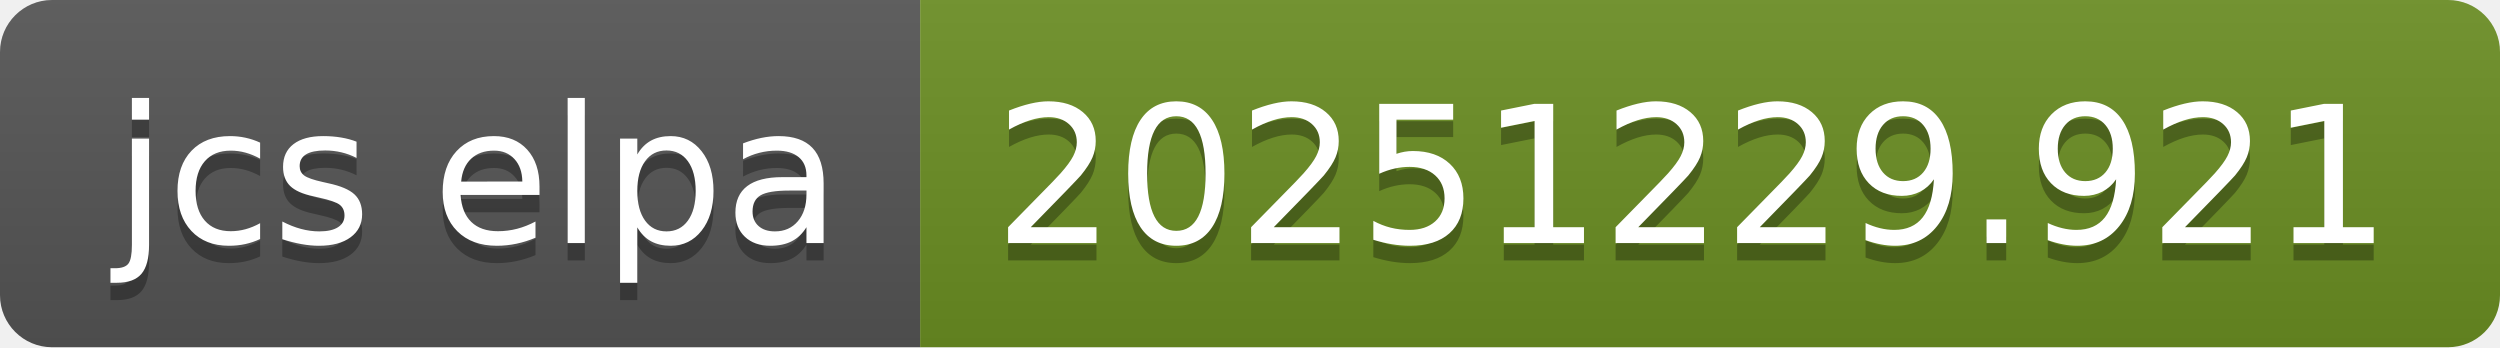
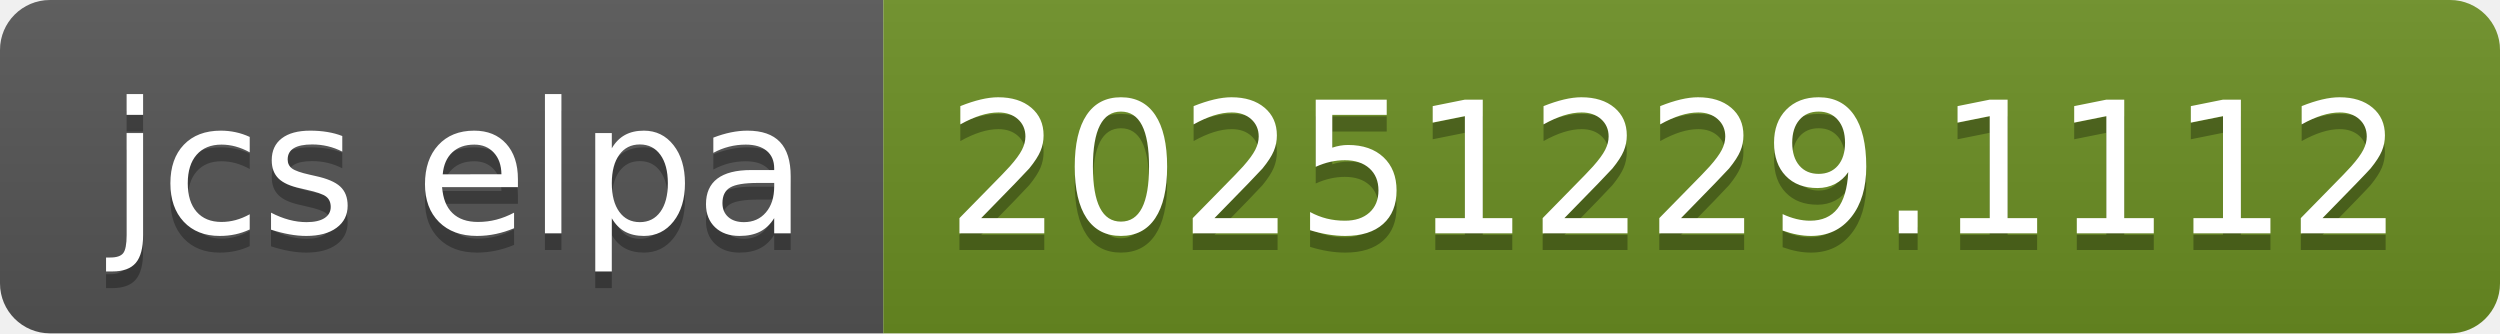
- <svg xmlns="http://www.w3.org/2000/svg" width="144" height="20" role="img" aria-label="jcs elpa: 20251229.921">
+ <svg xmlns="http://www.w3.org/2000/svg" width="150" height="20" role="img" aria-label="jcs elpa: 20251229.1112">
  <linearGradient id="s" x2="0" y2="100%">
    <stop offset="0" stop-color="#bbb" stop-opacity=".1" />
    <stop offset="1" stop-opacity=".1" />
  </linearGradient>
  <clipPath id="r">
-     <rect width="144" height="20" rx="3" fill="#fff" />
+     <rect width="150" height="20" rx="3" fill="#fff" />
  </clipPath>
  <g clip-path="url(#r)">
    <rect width="53" height="20" fill="#555" />
-     <rect x="53" width="91" height="20" fill="#6b8e23" />
-     <rect width="144" height="20" fill="url(#s)" />
+     <rect x="53" width="97" height="20" fill="#6b8e23" />
+     <rect width="150" height="20" fill="url(#s)" />
  </g>
  <g fill="#fff" text-anchor="middle" font-family="Verdana,Geneva,DejaVu Sans,sans-serif" text-rendering="geometricPrecision" font-size="110">
    <text aria-hidden="true" x="275" y="150" fill="#010101" fill-opacity=".3" transform="scale(.1)" textLength="430">jcs elpa</text>
    <text x="275" y="140" transform="scale(.1)" fill="#fff" textLength="430">jcs elpa</text>
-     <text aria-hidden="true" x="975" y="150" fill="#010101" fill-opacity=".3" transform="scale(.1)" textLength="810">20251229.921</text>
-     <text x="975" y="140" transform="scale(.1)" fill="#fff" textLength="810">20251229.921</text>
+     <text aria-hidden="true" x="1005" y="150" fill="#010101" fill-opacity=".3" transform="scale(.1)" textLength="870">20251229.1112</text>
+     <text x="1005" y="140" transform="scale(.1)" fill="#fff" textLength="870">20251229.1112</text>
  </g>
</svg>
